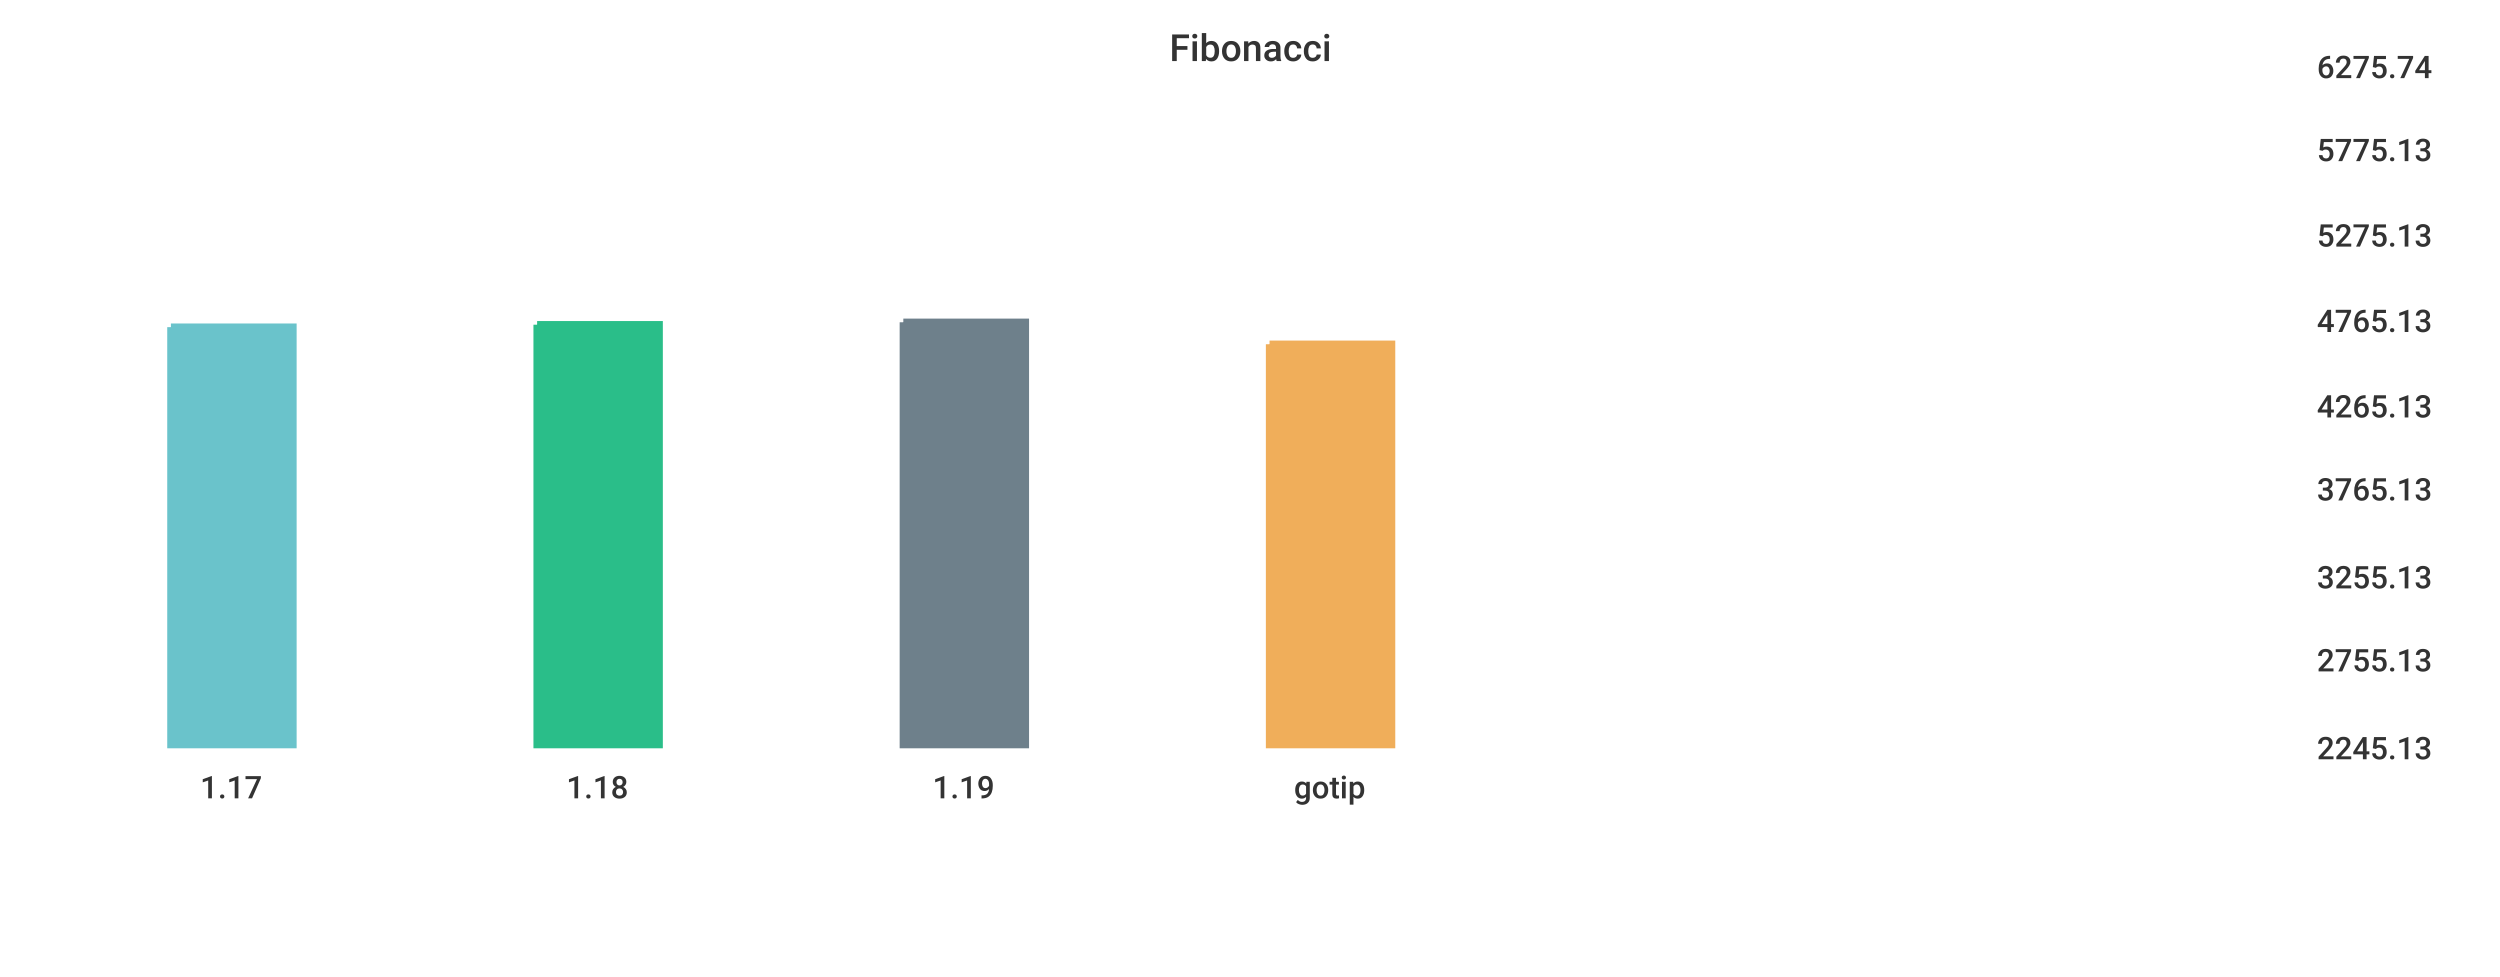
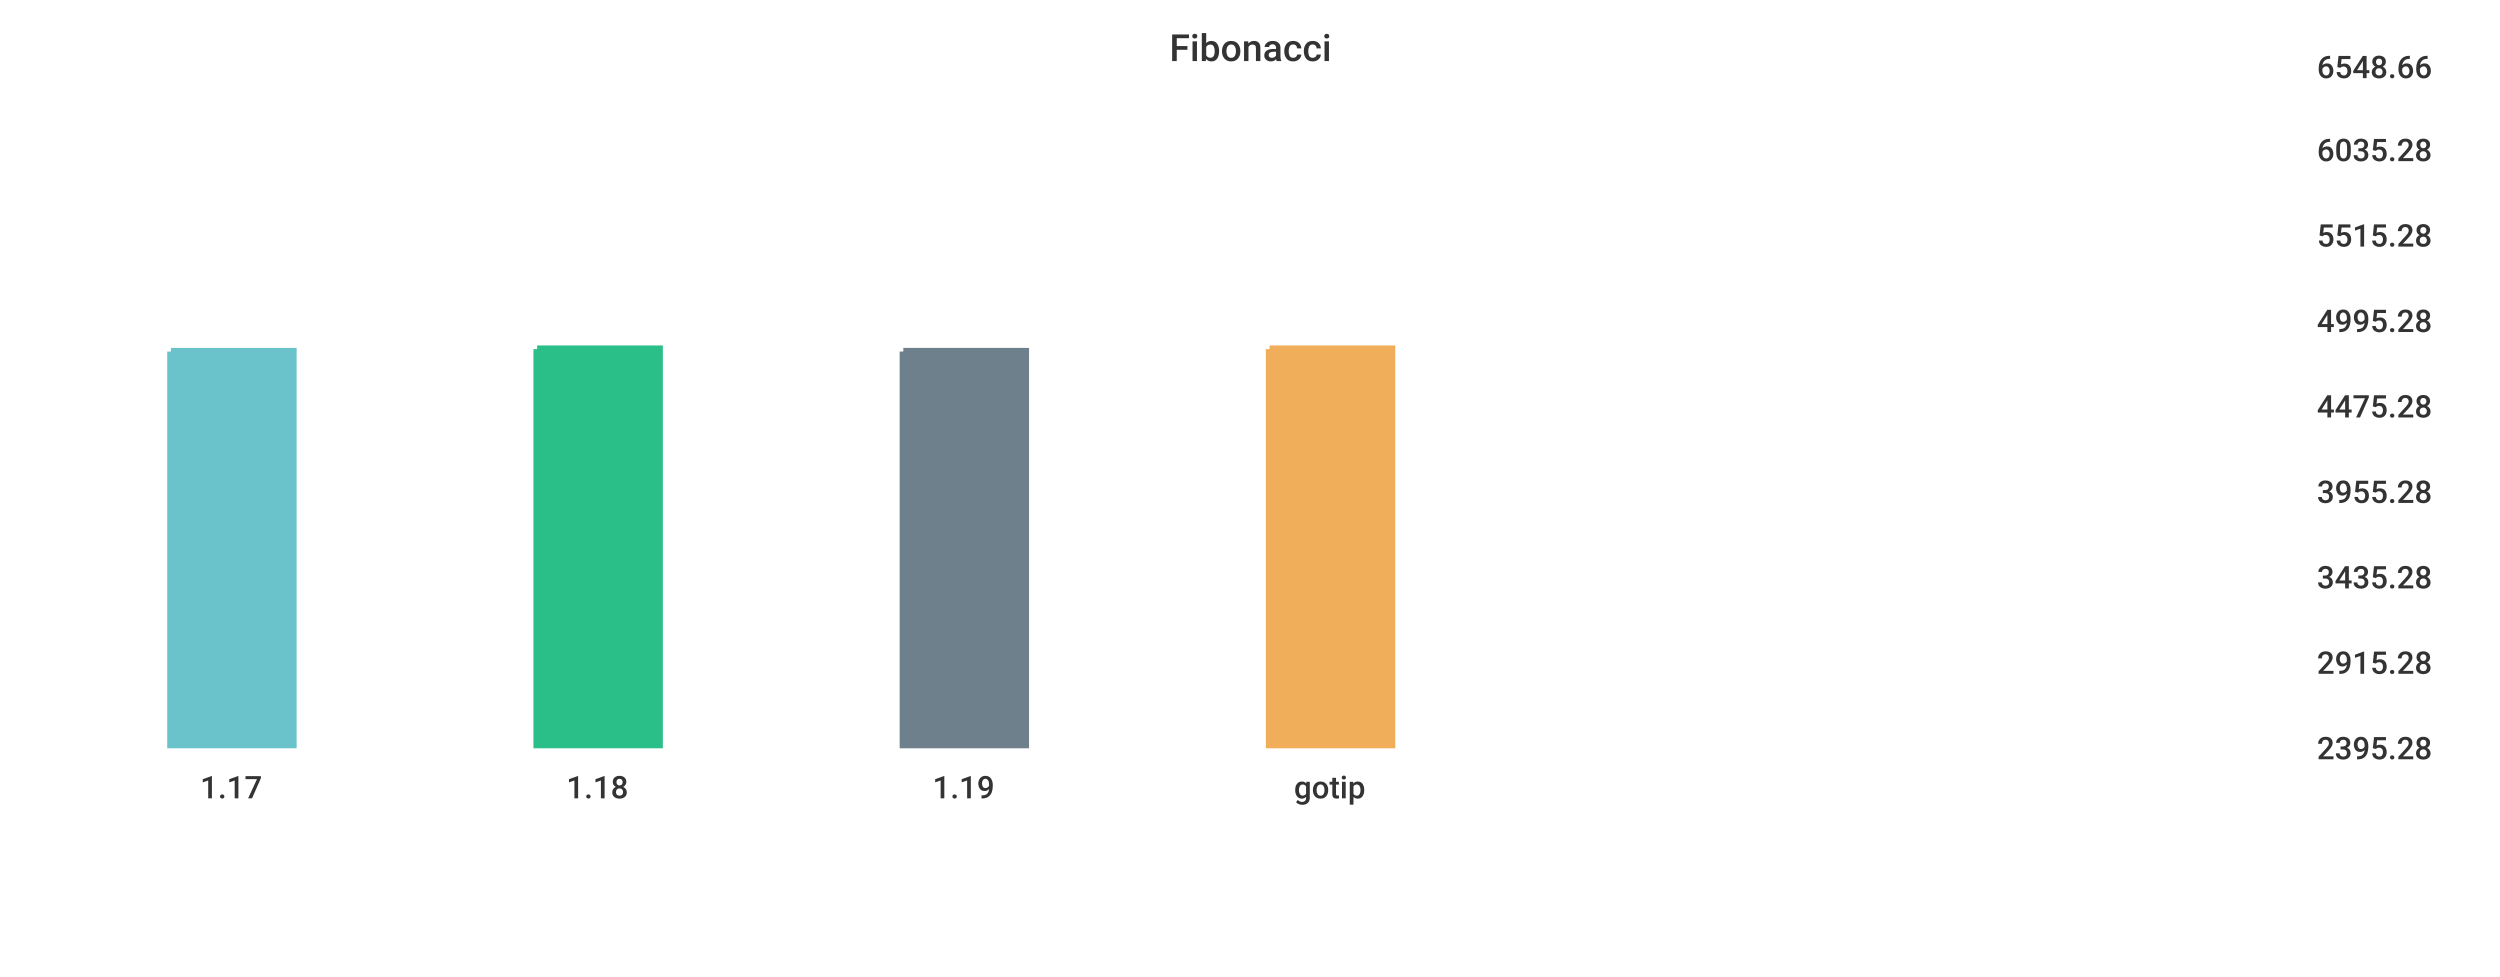
<svg xmlns="http://www.w3.org/2000/svg" width="1024" height="400">\n<path d="M 0 0 L 1024 0 L 1024 400 L 0 400 L 0 0" style="stroke-width:0;stroke:rgba(255,255,255,1.0);fill:rgba(255,255,255,1.0)" />
  <path d="M 20 26 L 934 26 L 934 305 L 20 305 L 20 26" style="stroke-width:0;stroke:rgba(255,255,255,1.0);fill:rgba(255,255,255,1.0)" />
-   <path d="M 70 134 L 120 134 L 120 305 L 70 305 L 70 134" style="stroke-width:3;stroke:rgba(106,195,203,1.0);fill:rgba(106,195,203,1.0)" />
-   <path d="M 220 133 L 270 133 L 270 305 L 220 305 L 220 133" style="stroke-width:3;stroke:rgba(42,190,137,1.0);fill:rgba(42,190,137,1.0)" />
-   <path d="M 370 132 L 420 132 L 420 305 L 370 305 L 370 132" style="stroke-width:3;stroke:rgba(110,128,139,1.0);fill:rgba(110,128,139,1.0)" />
-   <path d="M 520 141 L 570 141 L 570 305 L 520 305 L 520 141" style="stroke-width:3;stroke:rgba(240,174,90,1.0);fill:rgba(240,174,90,1.0)" />
+   <path d="M 70 144 L 120 144 L 120 305 L 70 305 L 70 144" style="stroke-width:3;stroke:rgba(106,195,203,1.0);fill:rgba(106,195,203,1.0)" />
+   <path d="M 220 143 L 270 143 L 270 305 L 220 305 L 220 143" style="stroke-width:3;stroke:rgba(42,190,137,1.0);fill:rgba(42,190,137,1.0)" />
+   <path d="M 370 144 L 420 144 L 420 305 L 370 305 L 370 144" style="stroke-width:3;stroke:rgba(110,128,139,1.0);fill:rgba(110,128,139,1.0)" />
+   <path d="M 520 143 L 570 143 L 570 305 L 520 305 L 520 143" style="stroke-width:3;stroke:rgba(240,174,90,1.0);fill:rgba(240,174,90,1.0)" />
  <path d="M 20 305 L 934 305" style="stroke-width:0;stroke:rgba(51,51,51,1.0);fill:none" />
  <path d="M 20 305 L 20 310" style="stroke-width:0;stroke:rgba(51,51,51,1.0);fill:none" />
  <text x="82" y="327" style="stroke-width:0;stroke:none;fill:rgba(51,51,51,1.0);font-size:12.8px;font-family:'Roboto Medium',sans-serif">1.17</text>
  <path d="M 170 305 L 170 310" style="stroke-width:0;stroke:rgba(51,51,51,1.0);fill:none" />
  <text x="232" y="327" style="stroke-width:0;stroke:none;fill:rgba(51,51,51,1.0);font-size:12.8px;font-family:'Roboto Medium',sans-serif">1.18</text>
  <path d="M 320 305 L 320 310" style="stroke-width:0;stroke:rgba(51,51,51,1.0);fill:none" />
  <text x="382" y="327" style="stroke-width:0;stroke:none;fill:rgba(51,51,51,1.0);font-size:12.8px;font-family:'Roboto Medium',sans-serif">1.19</text>
  <path d="M 470 305 L 470 310" style="stroke-width:0;stroke:rgba(51,51,51,1.0);fill:none" />
  <text x="530" y="327" style="stroke-width:0;stroke:none;fill:rgba(51,51,51,1.0);font-size:12.8px;font-family:'Roboto Medium',sans-serif">gotip</text>
  <path d="M 934 26 L 934 305" style="stroke-width:0;stroke:rgba(51,51,51,1.0);fill:none" />
  <path d="M 934 305 L 939 305" style="stroke-width:0;stroke:rgba(51,51,51,1.0);fill:none" />
  <path d="M 934 305 L 939 305" style="stroke-width:0;stroke:rgba(51,51,51,1.0);fill:none" />
-   <text x="949" y="311" style="stroke-width:0;stroke:none;fill:rgba(51,51,51,1.0);font-size:12.8px;font-family:'Roboto Medium',sans-serif">2245.13</text>
-   <path d="M 934 269 L 939 269" style="stroke-width:0;stroke:rgba(51,51,51,1.0);fill:none" />
-   <text x="949" y="275" style="stroke-width:0;stroke:none;fill:rgba(51,51,51,1.0);font-size:12.8px;font-family:'Roboto Medium',sans-serif">2755.13</text>
+   <text x="949" y="311" style="stroke-width:0;stroke:none;fill:rgba(51,51,51,1.0);font-size:12.8px;font-family:'Roboto Medium',sans-serif">2395.28</text>
+   <path d="M 934 270 L 939 270" style="stroke-width:0;stroke:rgba(51,51,51,1.0);fill:none" />
+   <text x="949" y="276" style="stroke-width:0;stroke:none;fill:rgba(51,51,51,1.0);font-size:12.8px;font-family:'Roboto Medium',sans-serif">2915.28</text>
  <path d="M 934 235 L 939 235" style="stroke-width:0;stroke:rgba(51,51,51,1.0);fill:none" />
-   <text x="949" y="241" style="stroke-width:0;stroke:none;fill:rgba(51,51,51,1.0);font-size:12.8px;font-family:'Roboto Medium',sans-serif">3255.13</text>
-   <path d="M 934 199 L 939 199" style="stroke-width:0;stroke:rgba(51,51,51,1.0);fill:none" />
-   <text x="949" y="205" style="stroke-width:0;stroke:none;fill:rgba(51,51,51,1.0);font-size:12.8px;font-family:'Roboto Medium',sans-serif">3765.13</text>
+   <text x="949" y="241" style="stroke-width:0;stroke:none;fill:rgba(51,51,51,1.0);font-size:12.8px;font-family:'Roboto Medium',sans-serif">3435.28</text>
+   <path d="M 934 200 L 939 200" style="stroke-width:0;stroke:rgba(51,51,51,1.0);fill:none" />
+   <text x="949" y="206" style="stroke-width:0;stroke:none;fill:rgba(51,51,51,1.0);font-size:12.8px;font-family:'Roboto Medium',sans-serif">3955.28</text>
  <path d="M 934 165 L 939 165" style="stroke-width:0;stroke:rgba(51,51,51,1.0);fill:none" />
-   <text x="949" y="171" style="stroke-width:0;stroke:none;fill:rgba(51,51,51,1.0);font-size:12.8px;font-family:'Roboto Medium',sans-serif">4265.13</text>
+   <text x="949" y="171" style="stroke-width:0;stroke:none;fill:rgba(51,51,51,1.0);font-size:12.8px;font-family:'Roboto Medium',sans-serif">4475.28</text>
  <path d="M 934 130 L 939 130" style="stroke-width:0;stroke:rgba(51,51,51,1.0);fill:none" />
-   <text x="949" y="136" style="stroke-width:0;stroke:none;fill:rgba(51,51,51,1.0);font-size:12.8px;font-family:'Roboto Medium',sans-serif">4765.13</text>
+   <text x="949" y="136" style="stroke-width:0;stroke:none;fill:rgba(51,51,51,1.0);font-size:12.8px;font-family:'Roboto Medium',sans-serif">4995.28</text>
  <path d="M 934 95 L 939 95" style="stroke-width:0;stroke:rgba(51,51,51,1.0);fill:none" />
-   <text x="949" y="101" style="stroke-width:0;stroke:none;fill:rgba(51,51,51,1.0);font-size:12.8px;font-family:'Roboto Medium',sans-serif">5275.13</text>
+   <text x="949" y="101" style="stroke-width:0;stroke:none;fill:rgba(51,51,51,1.0);font-size:12.8px;font-family:'Roboto Medium',sans-serif">5515.28</text>
  <path d="M 934 60 L 939 60" style="stroke-width:0;stroke:rgba(51,51,51,1.0);fill:none" />
-   <text x="949" y="66" style="stroke-width:0;stroke:none;fill:rgba(51,51,51,1.0);font-size:12.8px;font-family:'Roboto Medium',sans-serif">5775.13</text>
+   <text x="949" y="66" style="stroke-width:0;stroke:none;fill:rgba(51,51,51,1.0);font-size:12.8px;font-family:'Roboto Medium',sans-serif">6035.28</text>
  <path d="M 934 26 L 939 26" style="stroke-width:0;stroke:rgba(51,51,51,1.0);fill:none" />
-   <text x="949" y="32" style="stroke-width:0;stroke:none;fill:rgba(51,51,51,1.0);font-size:12.8px;font-family:'Roboto Medium',sans-serif">6275.74</text>
+   <text x="949" y="32" style="stroke-width:0;stroke:none;fill:rgba(51,51,51,1.0);font-size:12.8px;font-family:'Roboto Medium',sans-serif">6548.66</text>
  <text x="479" y="25" style="stroke-width:0;stroke:none;fill:rgba(51,51,51,1.0);font-size:15.3px;font-family:'Roboto Medium',sans-serif">Fibonacci</text>
</svg>
